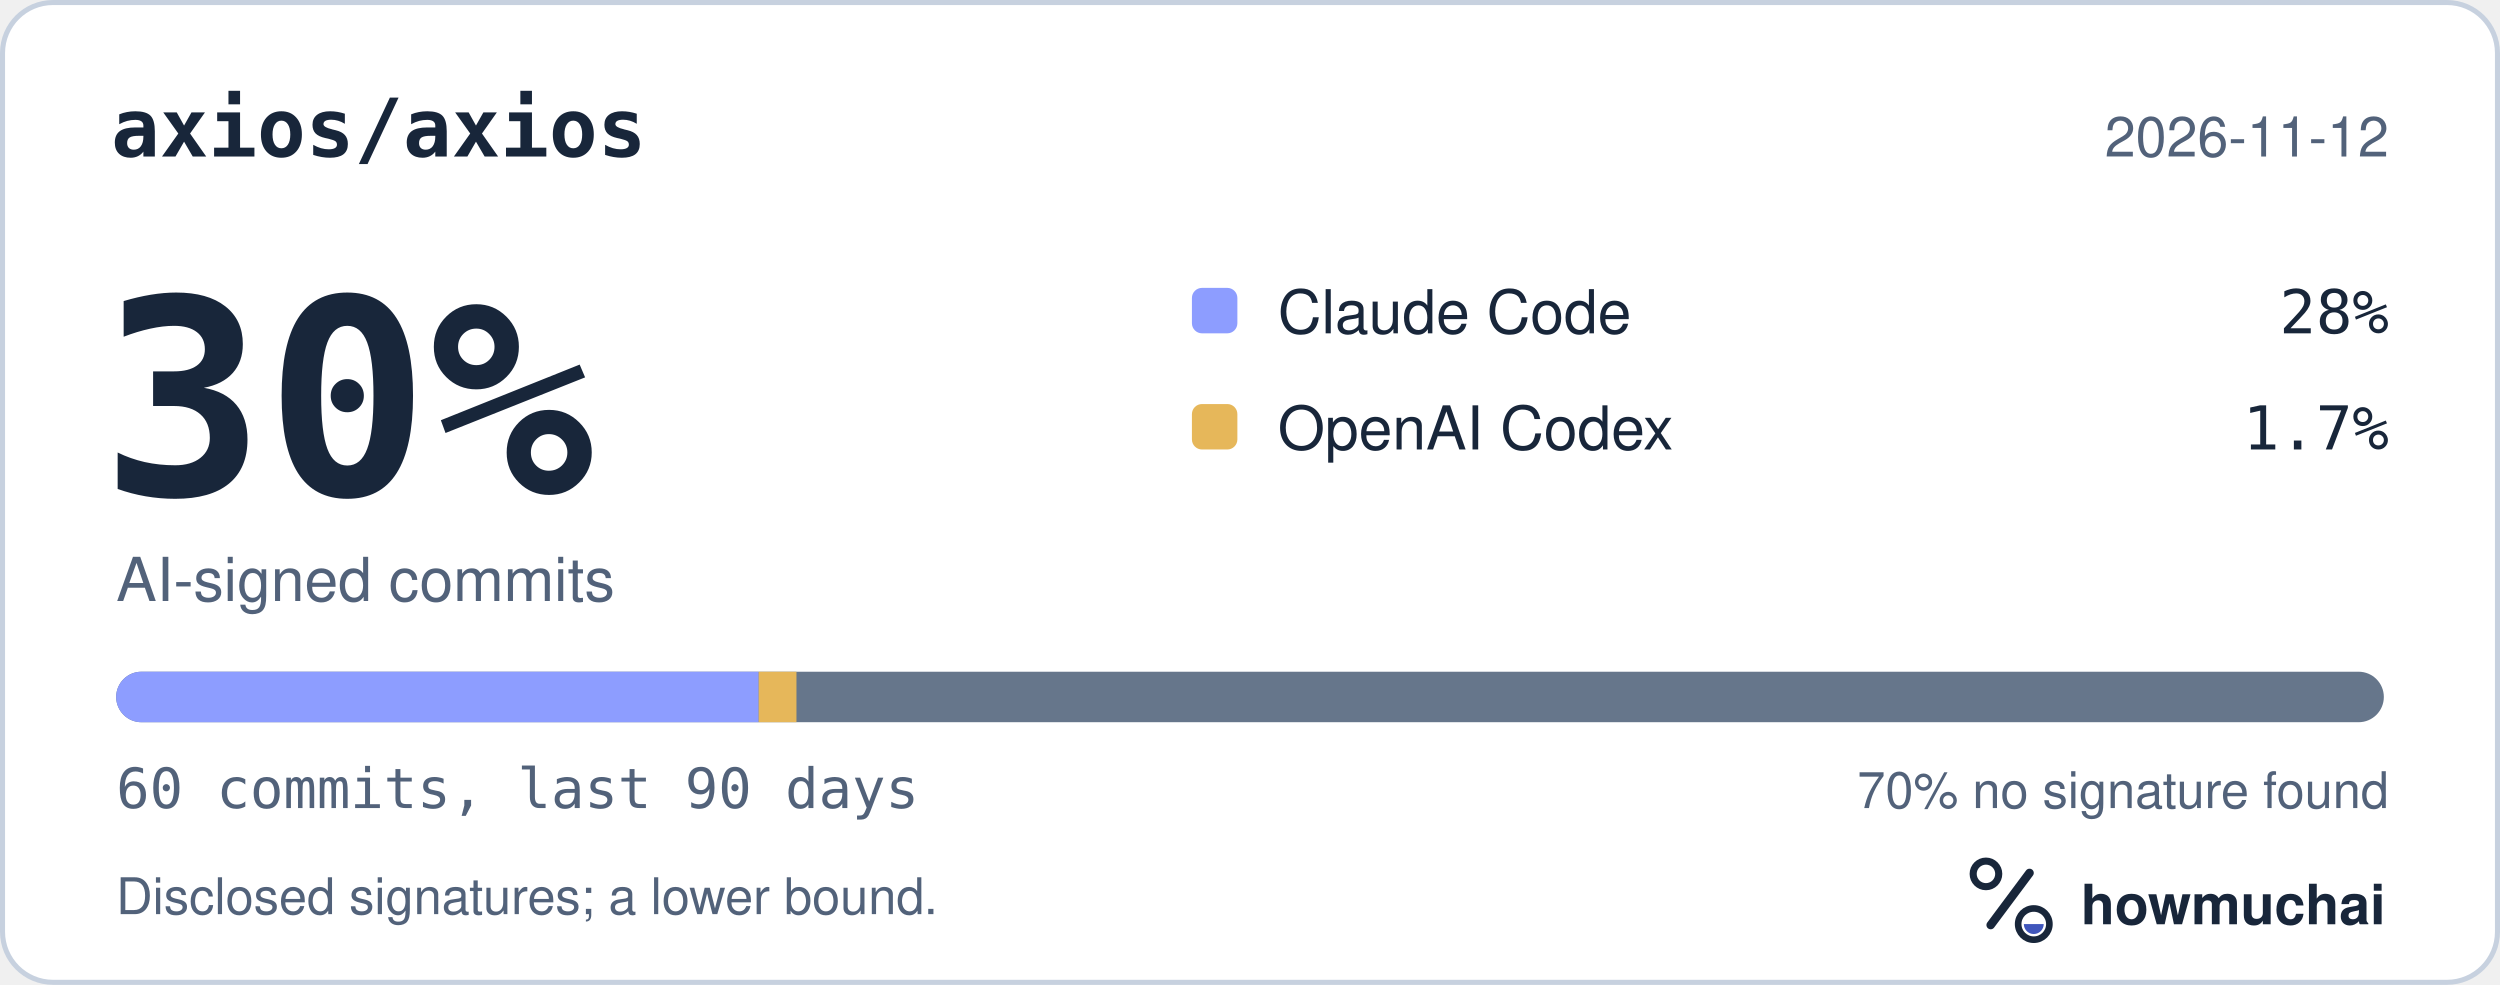
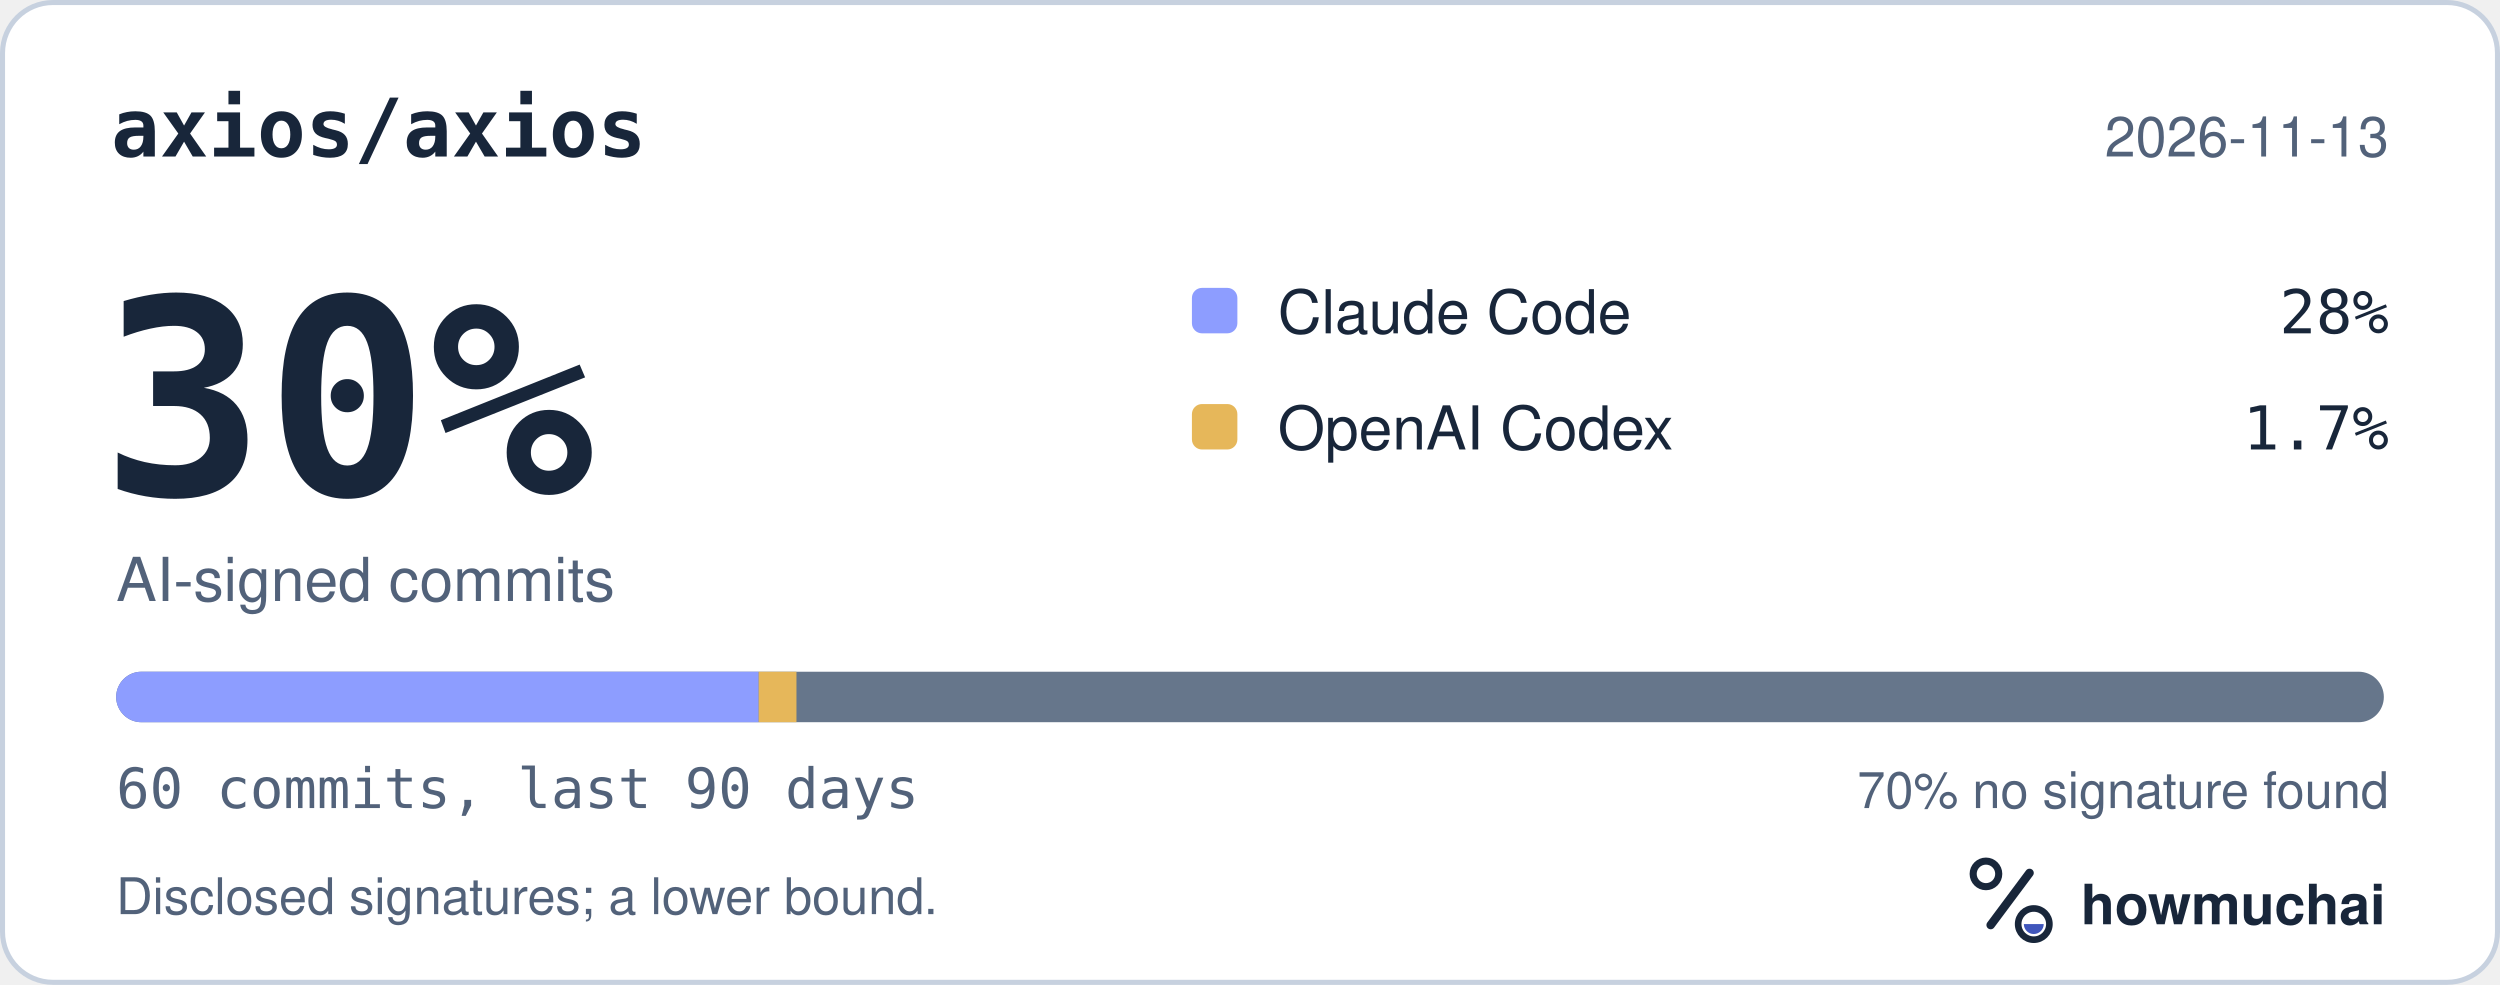
<svg xmlns="http://www.w3.org/2000/svg" width="495" height="195" viewBox="0 0 495 195" role="img" aria-labelledby="hm-t hm-d">
  <rect x="0.5" y="0.5" width="494" height="194" rx="10" fill="#FFFFFF" stroke="#C7D1DF" />
  <text x="22" y="31" fill="#18263A" font-family="ui-monospace, SF Mono, Menlo, Consolas, IBM Plex Mono, monospace" font-size="16" font-weight="600">axios/axios</text>
-   <text x="473" y="31" fill="#52627A" font-family="-apple-system, BlinkMacSystemFont, Segoe UI, Helvetica, Arial, Fira Sans, sans-serif" font-size="11" text-anchor="end">2026-11-12</text>
+   <text x="473" y="31" fill="#52627A" font-family="-apple-system, BlinkMacSystemFont, Segoe UI, Helvetica, Arial, Fira Sans, sans-serif" font-size="11" text-anchor="end">2026-11-13</text>
  <text x="20" y="98" fill="#18263A" font-family="ui-monospace, SF Mono, Menlo, Consolas, IBM Plex Mono, monospace" font-size="54" font-weight="700">30%</text>
  <text x="23" y="119" fill="#52627A" font-family="-apple-system, BlinkMacSystemFont, Segoe UI, Helvetica, Arial, Fira Sans, sans-serif" font-size="12">AI-signed commits</text>
  <rect x="236" y="57" width="9" height="9" rx="2" fill="#8D9DFF" />
  <text x="253" y="66" fill="#18263A" font-family="-apple-system, BlinkMacSystemFont, Segoe UI, Helvetica, Arial, Fira Sans, sans-serif" font-size="12">Claude Code</text>
  <text x="473" y="66" fill="#18263A" font-family="ui-monospace, SF Mono, Menlo, Consolas, IBM Plex Mono, monospace" font-size="12" text-anchor="end">28%</text>
  <rect x="236" y="80" width="9" height="9" rx="2" fill="#E6B75A" />
  <text x="253" y="89" fill="#18263A" font-family="-apple-system, BlinkMacSystemFont, Segoe UI, Helvetica, Arial, Fira Sans, sans-serif" font-size="12">OpenAI Codex</text>
  <text x="473" y="89" fill="#18263A" font-family="ui-monospace, SF Mono, Menlo, Consolas, IBM Plex Mono, monospace" font-size="12" text-anchor="end">1.7%</text>
  <defs>
    <clipPath id="hm-bar">
      <rect x="23" y="133" width="449" height="10" rx="5" />
    </clipPath>
  </defs>
  <rect x="23" y="133" width="449" height="10" rx="5" fill="#66768B" />
  <g clip-path="url(#hm-bar)">
    <rect x="23.00" y="133" width="127.22" height="10" fill="#8D9DFF" />
    <rect x="150.22" y="133" width="7.48" height="10" fill="#E6B75A" />
  </g>
  <text x="23" y="160" fill="#52627A" font-family="ui-monospace, SF Mono, Menlo, Consolas, IBM Plex Mono, monospace" font-size="11">60 commits, last 90 days</text>
  <text x="473" y="160" fill="#52627A" font-family="-apple-system, BlinkMacSystemFont, Segoe UI, Helvetica, Arial, Fira Sans, sans-serif" font-size="10" text-anchor="end">70% no signature found</text>
  <text x="23" y="181" fill="#52627A" font-family="-apple-system, BlinkMacSystemFont, Segoe UI, Helvetica, Arial, Fira Sans, sans-serif" font-size="10">Disclosed signatures; a lower bound.</text>
  <g transform="translate(386 166) scale(0.046875)">
    <circle cx="154" cy="150" r="54" fill="none" stroke="#18263A" stroke-width="30" />
    <path d="M174 366 338 146" fill="none" stroke="#18263A" stroke-width="36" stroke-linecap="round" />
    <circle cx="356" cy="362" r="66" fill="none" stroke="#18263A" stroke-width="28" />
    <path d="M314 362a42 42 0 0 0 84 0Z" fill="#4056BC" />
  </g>
  <text x="412" y="183" fill="#18263A" font-family="-apple-system, BlinkMacSystemFont, Segoe UI, Helvetica, Arial, Fira Sans, sans-serif" font-size="11" font-weight="650">howmuchai</text>
</svg>
